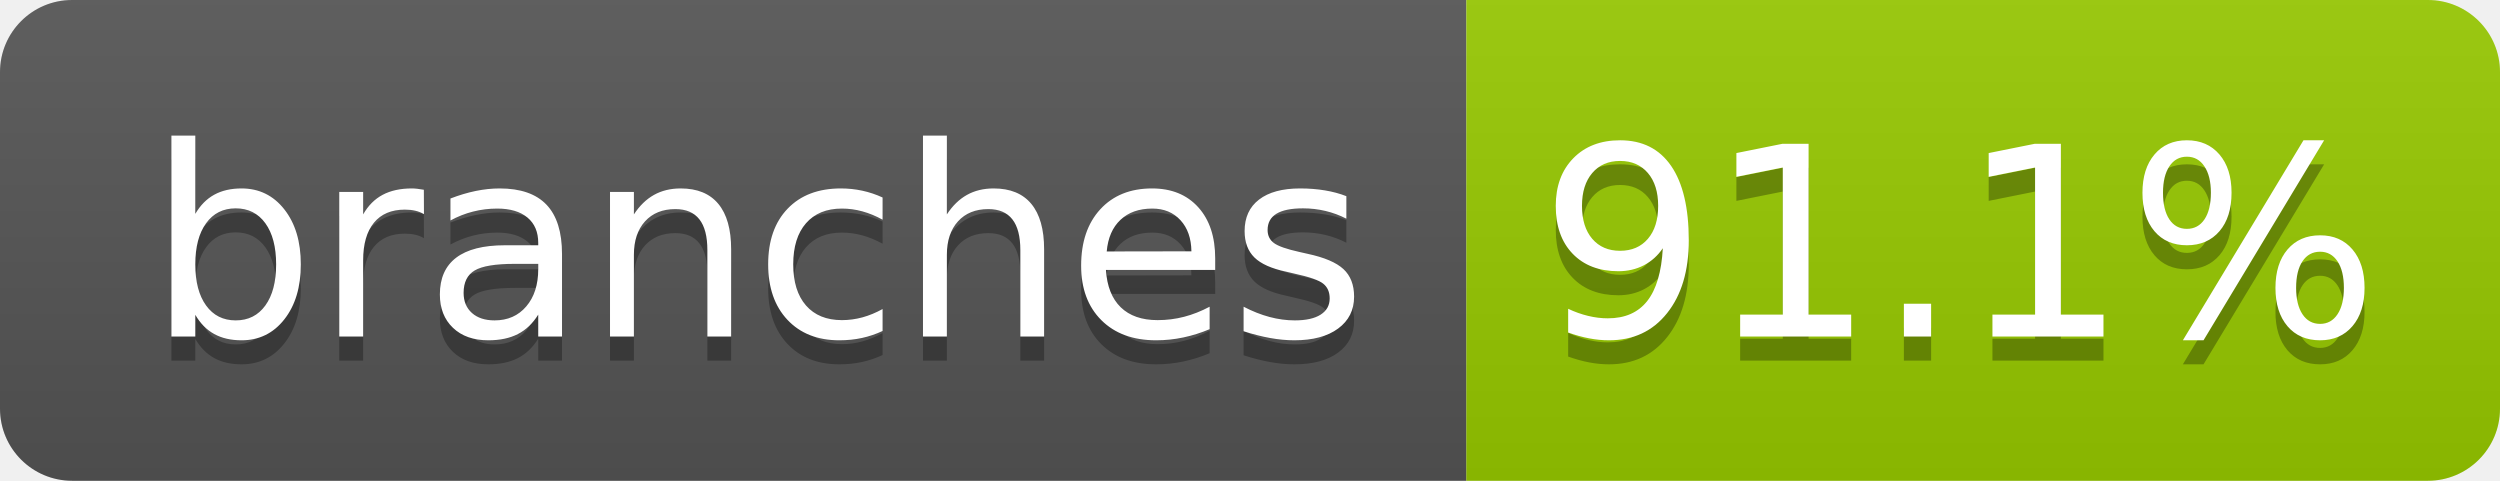
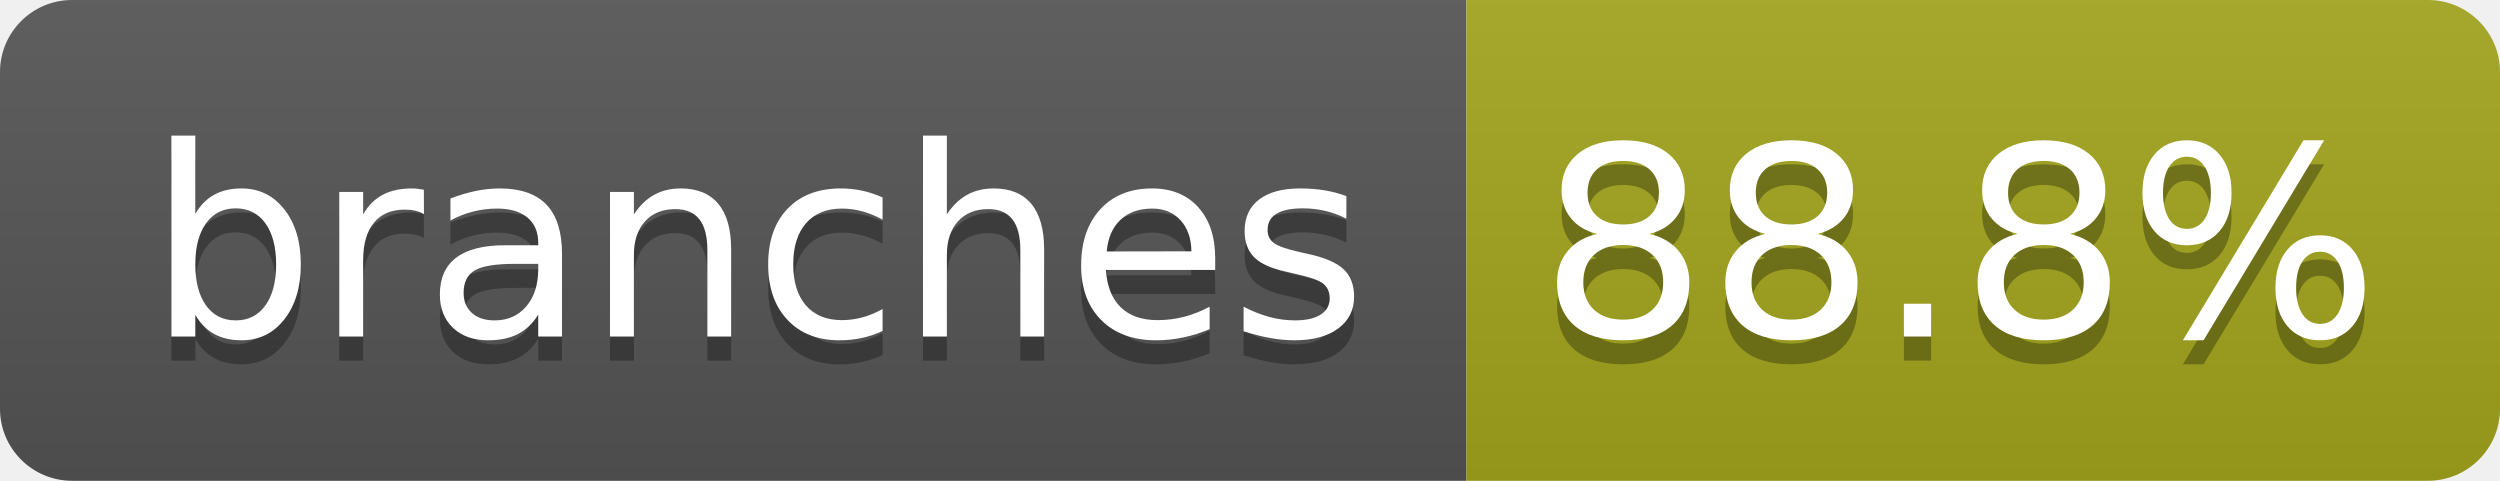
- <svg xmlns="http://www.w3.org/2000/svg" width="104" height="20" role="img" aria-label="branches: 91.1%">
+ <svg xmlns="http://www.w3.org/2000/svg" width="104" height="20" role="img" aria-label="branches: 88.8%">
  <linearGradient id="s" x2="0" y2="100%">
    <stop offset="0" stop-color="#bbb" stop-opacity=".1" />
    <stop offset="1" stop-opacity=".1" />
  </linearGradient>
  <clipPath id="r">
    <rect width="104" height="20" rx="3" fill="#fff" />
  </clipPath>
  <g clip-path="url(#r)">
    <rect width="61" height="20" fill="#555" />
-     <rect x="61" width="43" height="20" fill="#97ca00" />
+     <rect x="61" width="43" height="20" fill="#a4a61d" />
    <rect width="104" height="20" fill="url(#s)" />
  </g>
  <g fill="#fff" text-anchor="middle" font-family="Verdana,Geneva,DejaVu Sans,sans-serif" text-rendering="geometricPrecision" font-size="110">
    <text aria-hidden="true" x="315" y="150" fill="#010101" fill-opacity=".3" transform="scale(.1)" textLength="510">branches</text>
    <text x="315" y="140" transform="scale(.1)" fill="#fff" textLength="510">branches</text>
-     <text aria-hidden="true" x="815" y="150" fill="#010101" fill-opacity=".3" transform="scale(.1)" textLength="330">91.1%</text>
-     <text x="815" y="140" transform="scale(.1)" fill="#fff" textLength="330">91.1%</text>
+     <text aria-hidden="true" x="815" y="150" fill="#010101" fill-opacity=".3" transform="scale(.1)" textLength="330">88.8%</text>
+     <text x="815" y="140" transform="scale(.1)" fill="#fff" textLength="330">88.8%</text>
  </g>
</svg>
